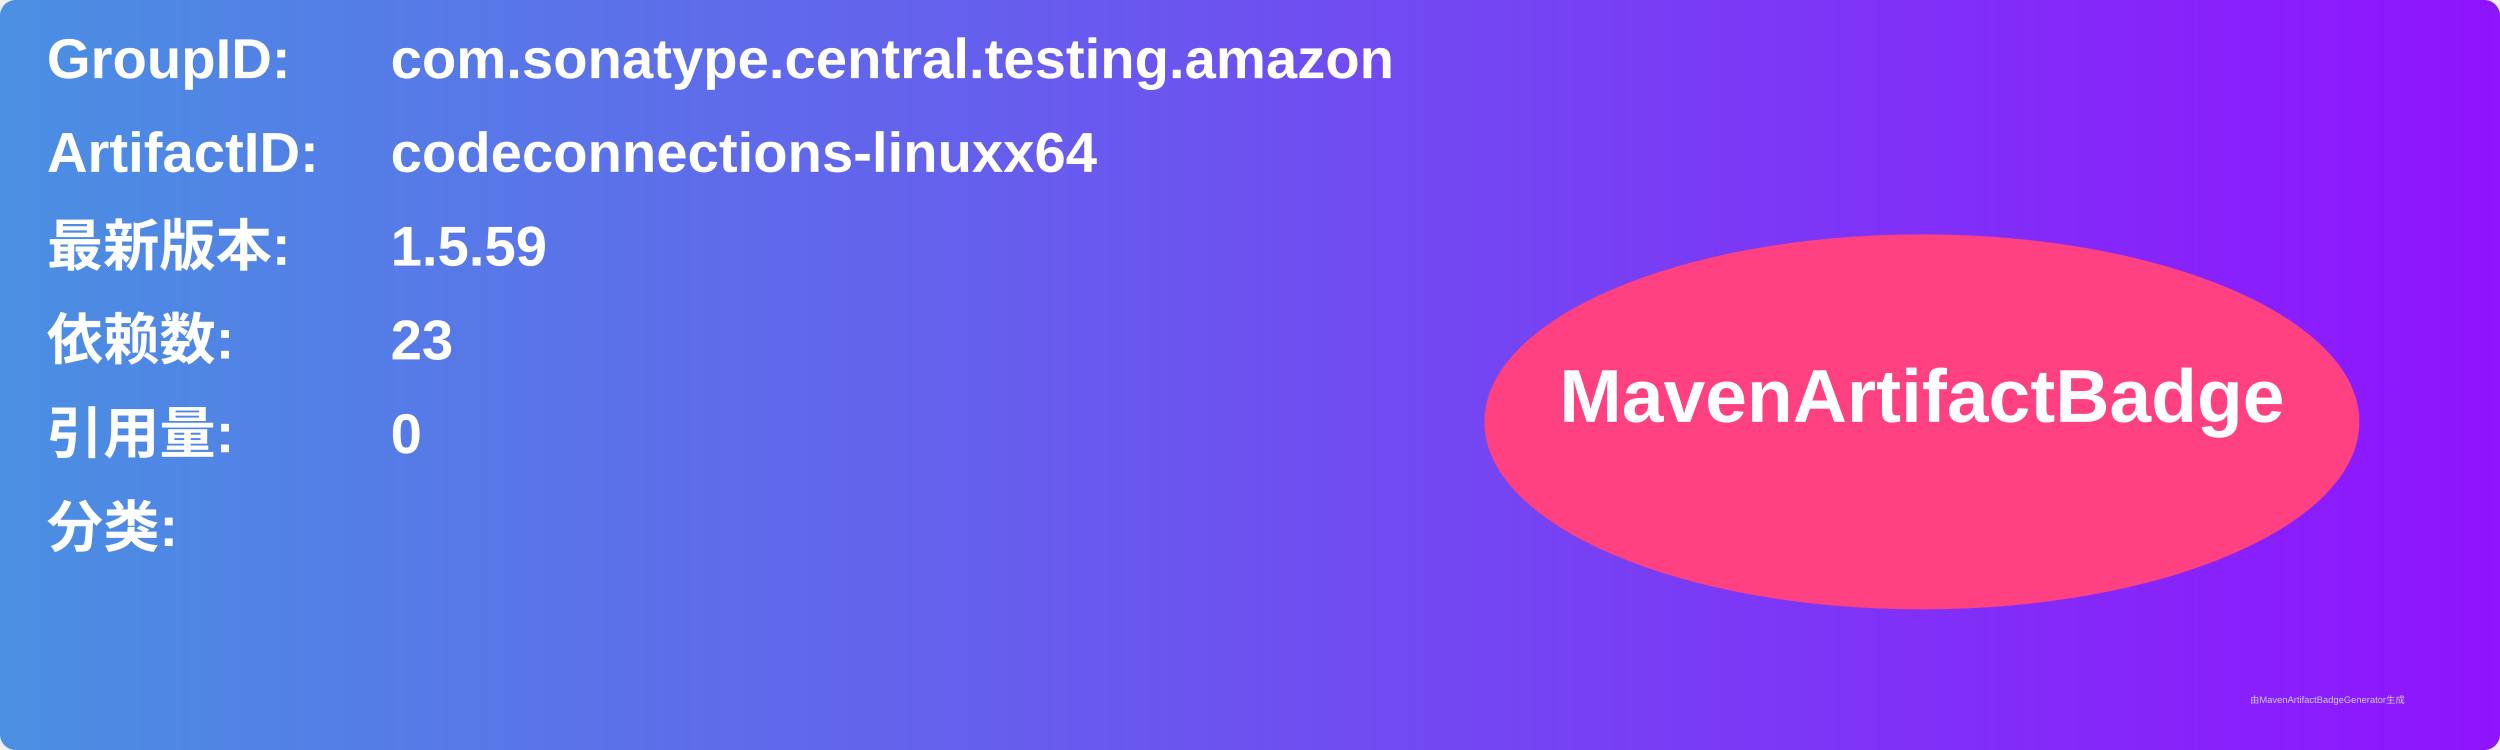
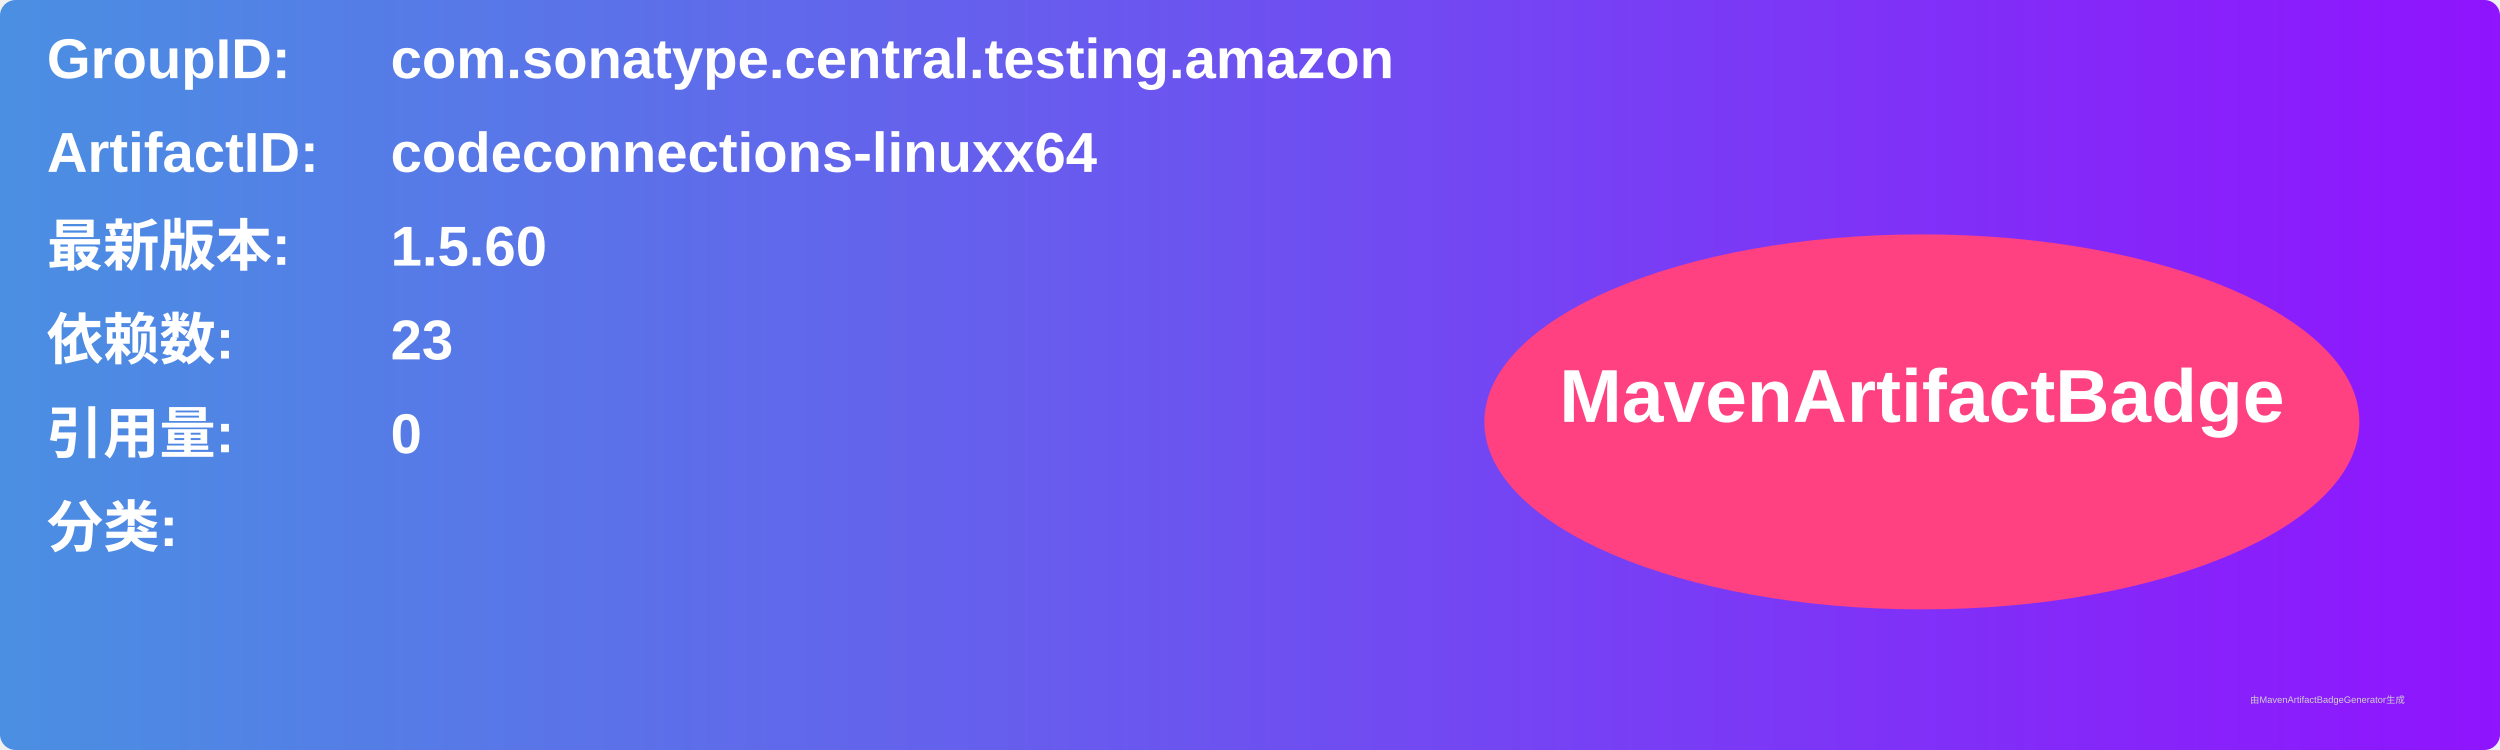
<svg xmlns="http://www.w3.org/2000/svg" width="800" height="240" viewBox="0 0 800 240">
  <linearGradient id="grad" x1="0%" y1="0%" x2="100%" y2="0%">
    <stop offset="0%" stop-color="#4a90e2" />
    <stop offset="100%" stop-color="#9013fe" />
  </linearGradient>
  <rect width="100%" height="100%" rx="5" ry="5" fill="url(#grad)" />
  <g transform="translate(15, 15)">
    <text x="0" y="10" font-family="Arial" font-size="18" fill="white" font-weight="bold" width="260">GroupID:</text>
    <text x="110" y="10" font-family="Arial" font-size="18" fill="white" font-weight="bold" width="460">com.sonatype.central.testing.amazon</text>
    <text x="0" y="40" font-family="Arial" font-size="18" fill="white" font-weight="bold" width="260">ArtifactID:</text>
    <text x="110" y="40" font-family="Arial" font-size="18" fill="white" font-weight="bold" width="460">codeconnections-linuxx64</text>
    <text x="0" y="70" font-family="Arial" font-size="18" fill="white" font-weight="bold">最新版本:</text>
    <text x="110" y="70" font-family="Arial" font-size="18" fill="white" font-weight="bold">
-       <tspan font-weight="bold">1.5.59</tspan>
+       <tspan font-weight="bold">1.5.60</tspan>
    </text>
    <text x="0" y="100" font-family="Arial" font-size="18" fill="white" font-weight="bold">依赖数: </text>
    <text x="110" y="100" font-family="Arial" font-size="18" fill="white">
      <tspan font-weight="bold">23</tspan>
    </text>
    <text x="0" y="130" font-family="Arial" font-size="18" fill="white" font-weight="bold">引用量: </text>
    <text x="110" y="130" font-family="Arial" font-size="18" fill="white">
      <tspan font-weight="bold">0</tspan>
    </text>
    <text x="0" y="160" font-family="Arial" font-size="18" fill="white" font-weight="bold">分类:</text>
    <text x="10" y="190" font-family="Arial" font-size="10" fill="white">
      <tspan font-weight="bold" />
    </text>
    <ellipse cx="600" cy="120" rx="140" ry="60" fill="#ff4081" />
    <text x="600" y="120" text-anchor="middle" font-family="Arial" font-size="24" fill="white" font-weight="bold">MavenArtifactBadge</text>
  </g>
  <text x="720" y="225" font-family="Arial" font-size="3" fill="#d0d0d0">由MavenArtifactBadgeGenerator生成</text>
</svg>
